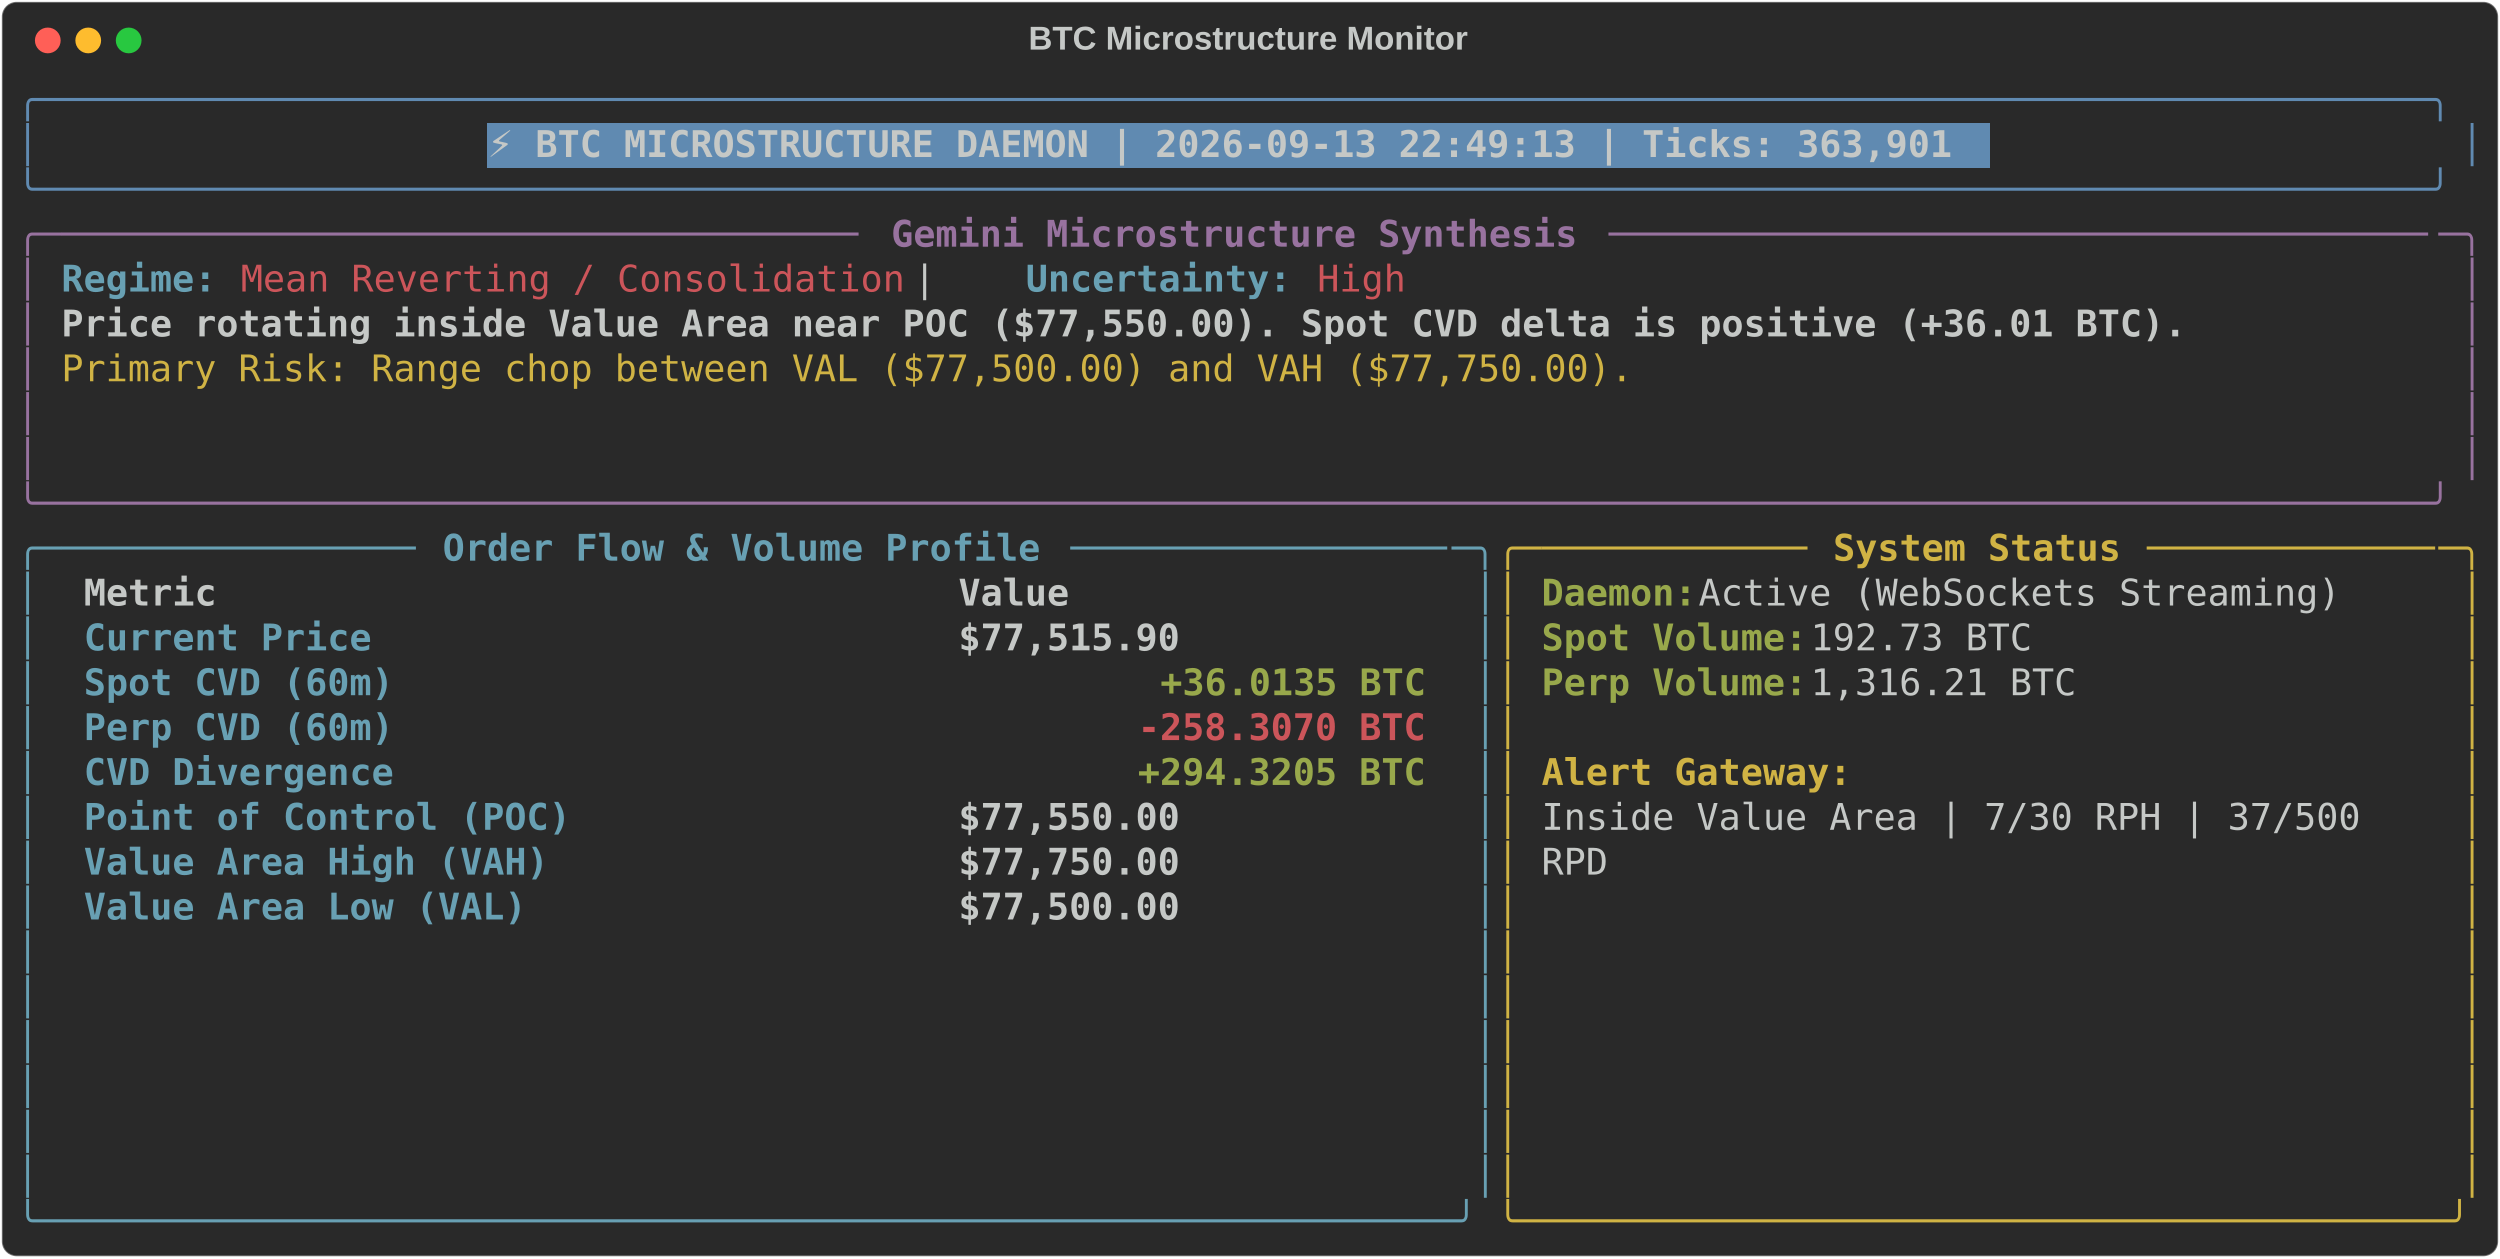
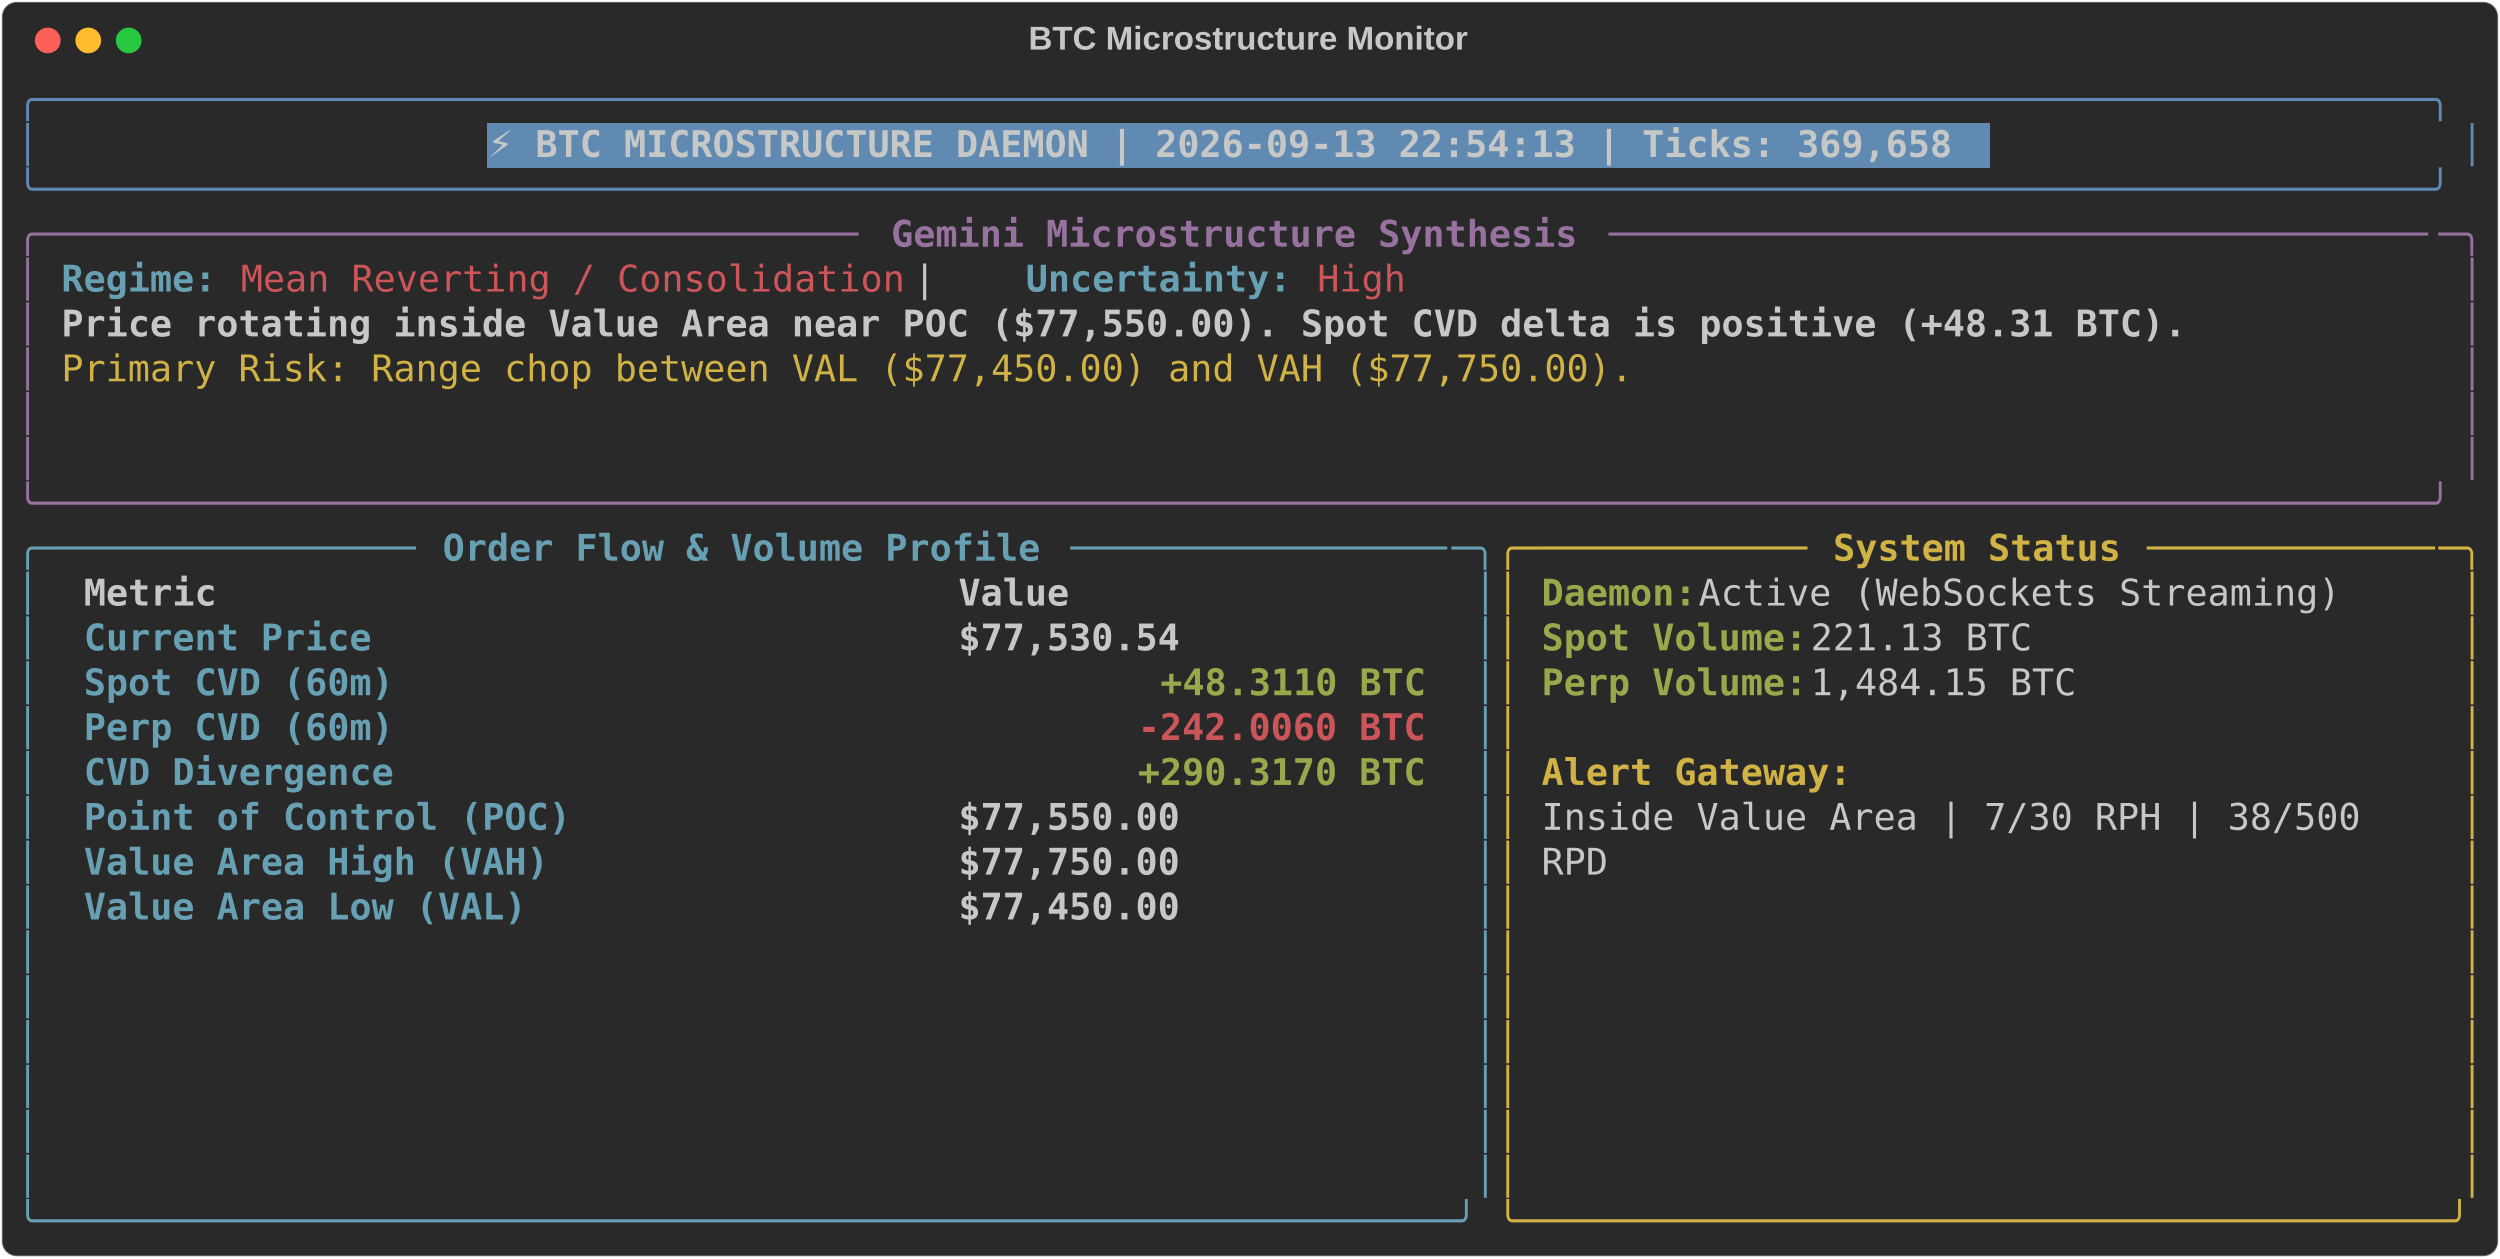
<svg xmlns="http://www.w3.org/2000/svg" class="rich-terminal" viewBox="0 0 1360 684.4">
  <style>

    @font-face {
        font-family: "Fira Code";
        src: local("FiraCode-Regular"),
                url("https://cdnjs.cloudflare.com/ajax/libs/firacode/6.2.0/woff2/FiraCode-Regular.woff2") format("woff2"),
                url("https://cdnjs.cloudflare.com/ajax/libs/firacode/6.2.0/woff/FiraCode-Regular.woff") format("woff");
        font-style: normal;
        font-weight: 400;
    }
    @font-face {
        font-family: "Fira Code";
        src: local("FiraCode-Bold"),
                url("https://cdnjs.cloudflare.com/ajax/libs/firacode/6.2.0/woff2/FiraCode-Bold.woff2") format("woff2"),
                url("https://cdnjs.cloudflare.com/ajax/libs/firacode/6.2.0/woff/FiraCode-Bold.woff") format("woff");
        font-style: bold;
        font-weight: 700;
    }

-     .terminal-1888310303-matrix {
+     .terminal-3428537379-matrix {
        font-family: Fira Code, monospace;
        font-size: 20px;
        line-height: 24.4px;
        font-variant-east-asian: full-width;
    }

-     .terminal-1888310303-title {
+     .terminal-3428537379-title {
        font-size: 18px;
        font-weight: bold;
        font-family: arial;
    }

-     .terminal-1888310303-r1 { fill: #608ab1 }
- .terminal-1888310303-r2 { fill: #c5c8c6 }
- .terminal-1888310303-r3 { fill: #c5c8c6;font-weight: bold }
- .terminal-1888310303-r4 { fill: #98729f }
- .terminal-1888310303-r5 { fill: #98729f;font-weight: bold }
- .terminal-1888310303-r6 { fill: #68a0b3;font-weight: bold }
- .terminal-1888310303-r7 { fill: #cc555a }
- .terminal-1888310303-r8 { fill: #d0b344 }
- .terminal-1888310303-r9 { fill: #68a0b3 }
- .terminal-1888310303-r10 { fill: #d0b344;font-weight: bold }
- .terminal-1888310303-r11 { fill: #98a84b;font-weight: bold }
- .terminal-1888310303-r12 { fill: #cc555a;font-weight: bold }
+     .terminal-3428537379-r1 { fill: #608ab1 }
+ .terminal-3428537379-r2 { fill: #c5c8c6 }
+ .terminal-3428537379-r3 { fill: #c5c8c6;font-weight: bold }
+ .terminal-3428537379-r4 { fill: #98729f }
+ .terminal-3428537379-r5 { fill: #98729f;font-weight: bold }
+ .terminal-3428537379-r6 { fill: #68a0b3;font-weight: bold }
+ .terminal-3428537379-r7 { fill: #cc555a }
+ .terminal-3428537379-r8 { fill: #d0b344 }
+ .terminal-3428537379-r9 { fill: #68a0b3 }
+ .terminal-3428537379-r10 { fill: #d0b344;font-weight: bold }
+ .terminal-3428537379-r11 { fill: #98a84b;font-weight: bold }
+ .terminal-3428537379-r12 { fill: #cc555a;font-weight: bold }
    </style>
  <defs>
-     <clipPath id="terminal-1888310303-clip-terminal">
+     <clipPath id="terminal-3428537379-clip-terminal">
      <rect x="0" y="0" width="1341.0" height="633.4" />
    </clipPath>
-     <clipPath id="terminal-1888310303-line-0">
+     <clipPath id="terminal-3428537379-line-0">
      <rect x="0" y="1.5" width="1342" height="24.65" />
    </clipPath>
-     <clipPath id="terminal-1888310303-line-1">
+     <clipPath id="terminal-3428537379-line-1">
      <rect x="0" y="25.9" width="1342" height="24.65" />
    </clipPath>
-     <clipPath id="terminal-1888310303-line-2">
+     <clipPath id="terminal-3428537379-line-2">
      <rect x="0" y="50.3" width="1342" height="24.65" />
    </clipPath>
-     <clipPath id="terminal-1888310303-line-3">
+     <clipPath id="terminal-3428537379-line-3">
      <rect x="0" y="74.7" width="1342" height="24.65" />
    </clipPath>
-     <clipPath id="terminal-1888310303-line-4">
+     <clipPath id="terminal-3428537379-line-4">
      <rect x="0" y="99.1" width="1342" height="24.65" />
    </clipPath>
-     <clipPath id="terminal-1888310303-line-5">
+     <clipPath id="terminal-3428537379-line-5">
      <rect x="0" y="123.5" width="1342" height="24.65" />
    </clipPath>
-     <clipPath id="terminal-1888310303-line-6">
+     <clipPath id="terminal-3428537379-line-6">
      <rect x="0" y="147.9" width="1342" height="24.65" />
    </clipPath>
-     <clipPath id="terminal-1888310303-line-7">
+     <clipPath id="terminal-3428537379-line-7">
      <rect x="0" y="172.3" width="1342" height="24.65" />
    </clipPath>
-     <clipPath id="terminal-1888310303-line-8">
+     <clipPath id="terminal-3428537379-line-8">
      <rect x="0" y="196.7" width="1342" height="24.65" />
    </clipPath>
-     <clipPath id="terminal-1888310303-line-9">
+     <clipPath id="terminal-3428537379-line-9">
      <rect x="0" y="221.1" width="1342" height="24.65" />
    </clipPath>
-     <clipPath id="terminal-1888310303-line-10">
+     <clipPath id="terminal-3428537379-line-10">
      <rect x="0" y="245.5" width="1342" height="24.65" />
    </clipPath>
-     <clipPath id="terminal-1888310303-line-11">
+     <clipPath id="terminal-3428537379-line-11">
      <rect x="0" y="269.9" width="1342" height="24.65" />
    </clipPath>
-     <clipPath id="terminal-1888310303-line-12">
+     <clipPath id="terminal-3428537379-line-12">
      <rect x="0" y="294.3" width="1342" height="24.65" />
    </clipPath>
-     <clipPath id="terminal-1888310303-line-13">
+     <clipPath id="terminal-3428537379-line-13">
      <rect x="0" y="318.7" width="1342" height="24.65" />
    </clipPath>
-     <clipPath id="terminal-1888310303-line-14">
+     <clipPath id="terminal-3428537379-line-14">
      <rect x="0" y="343.1" width="1342" height="24.65" />
    </clipPath>
-     <clipPath id="terminal-1888310303-line-15">
+     <clipPath id="terminal-3428537379-line-15">
      <rect x="0" y="367.5" width="1342" height="24.65" />
    </clipPath>
-     <clipPath id="terminal-1888310303-line-16">
+     <clipPath id="terminal-3428537379-line-16">
      <rect x="0" y="391.9" width="1342" height="24.65" />
    </clipPath>
-     <clipPath id="terminal-1888310303-line-17">
+     <clipPath id="terminal-3428537379-line-17">
      <rect x="0" y="416.3" width="1342" height="24.65" />
    </clipPath>
-     <clipPath id="terminal-1888310303-line-18">
+     <clipPath id="terminal-3428537379-line-18">
      <rect x="0" y="440.7" width="1342" height="24.65" />
    </clipPath>
-     <clipPath id="terminal-1888310303-line-19">
+     <clipPath id="terminal-3428537379-line-19">
      <rect x="0" y="465.1" width="1342" height="24.65" />
    </clipPath>
-     <clipPath id="terminal-1888310303-line-20">
+     <clipPath id="terminal-3428537379-line-20">
      <rect x="0" y="489.5" width="1342" height="24.65" />
    </clipPath>
-     <clipPath id="terminal-1888310303-line-21">
+     <clipPath id="terminal-3428537379-line-21">
      <rect x="0" y="513.9" width="1342" height="24.65" />
    </clipPath>
-     <clipPath id="terminal-1888310303-line-22">
+     <clipPath id="terminal-3428537379-line-22">
      <rect x="0" y="538.3" width="1342" height="24.65" />
    </clipPath>
-     <clipPath id="terminal-1888310303-line-23">
+     <clipPath id="terminal-3428537379-line-23">
      <rect x="0" y="562.7" width="1342" height="24.65" />
    </clipPath>
-     <clipPath id="terminal-1888310303-line-24">
+     <clipPath id="terminal-3428537379-line-24">
      <rect x="0" y="587.1" width="1342" height="24.65" />
    </clipPath>
  </defs>
  <rect fill="#292929" stroke="rgba(255,255,255,0.35)" stroke-width="1" x="1" y="1" width="1358" height="682.4" rx="8" />
-   <text class="terminal-1888310303-title" fill="#c5c8c6" text-anchor="middle" x="679" y="27">BTC Microstructure Monitor</text>
+   <text class="terminal-3428537379-title" fill="#c5c8c6" text-anchor="middle" x="679" y="27">BTC Microstructure Monitor</text>
  <g transform="translate(26,22)">
    <circle cx="0" cy="0" r="7" fill="#ff5f57" />
    <circle cx="22" cy="0" r="7" fill="#febc2e" />
    <circle cx="44" cy="0" r="7" fill="#28c840" />
  </g>
-   <g transform="translate(9, 41)" clip-path="url(#terminal-1888310303-clip-terminal)">
+   <g transform="translate(9, 41)" clip-path="url(#terminal-3428537379-clip-terminal)">
    <rect fill="#608ab1" x="256.2" y="25.9" width="817.4" height="24.65" shape-rendering="crispEdges" />
-     <g class="terminal-1888310303-matrix">
-       <text class="terminal-1888310303-r1" x="0" y="20" textLength="1342" clip-path="url(#terminal-1888310303-line-0)">╭────────────────────────────────────────────────────────────────────────────────────────────────────────────╮</text>
-       <text class="terminal-1888310303-r2" x="1342" y="20" textLength="12.2" clip-path="url(#terminal-1888310303-line-0)">
- </text>
-       <text class="terminal-1888310303-r1" x="0" y="44.4" textLength="12.2" clip-path="url(#terminal-1888310303-line-1)">│</text>
-       <text class="terminal-1888310303-r3" x="256.2" y="44.4" textLength="805.2" clip-path="url(#terminal-1888310303-line-1)">⚡ BTC MICROSTRUCTURE DAEMON | 2026-09-13 22:49:13 | Ticks: 363,901</text>
-       <text class="terminal-1888310303-r1" x="1329.8" y="44.4" textLength="12.2" clip-path="url(#terminal-1888310303-line-1)">│</text>
-       <text class="terminal-1888310303-r2" x="1342" y="44.4" textLength="12.2" clip-path="url(#terminal-1888310303-line-1)">
- </text>
-       <text class="terminal-1888310303-r1" x="0" y="68.8" textLength="1342" clip-path="url(#terminal-1888310303-line-2)">╰────────────────────────────────────────────────────────────────────────────────────────────────────────────╯</text>
-       <text class="terminal-1888310303-r2" x="1342" y="68.8" textLength="12.2" clip-path="url(#terminal-1888310303-line-2)">
- </text>
-       <text class="terminal-1888310303-r4" x="0" y="93.2" textLength="24.4" clip-path="url(#terminal-1888310303-line-3)">╭─</text>
-       <text class="terminal-1888310303-r4" x="24.4" y="93.2" textLength="439.2" clip-path="url(#terminal-1888310303-line-3)">────────────────────────────────────</text>
-       <text class="terminal-1888310303-r5" x="475.8" y="93.2" textLength="378.2" clip-path="url(#terminal-1888310303-line-3)">Gemini Microstructure Synthesis</text>
-       <text class="terminal-1888310303-r4" x="866.2" y="93.2" textLength="451.4" clip-path="url(#terminal-1888310303-line-3)">─────────────────────────────────────</text>
-       <text class="terminal-1888310303-r4" x="1317.6" y="93.2" textLength="24.4" clip-path="url(#terminal-1888310303-line-3)">─╮</text>
-       <text class="terminal-1888310303-r2" x="1342" y="93.2" textLength="12.2" clip-path="url(#terminal-1888310303-line-3)">
- </text>
-       <text class="terminal-1888310303-r4" x="0" y="117.6" textLength="12.2" clip-path="url(#terminal-1888310303-line-4)">│</text>
-       <text class="terminal-1888310303-r6" x="24.4" y="117.6" textLength="85.4" clip-path="url(#terminal-1888310303-line-4)">Regime:</text>
-       <text class="terminal-1888310303-r7" x="122" y="117.6" textLength="366" clip-path="url(#terminal-1888310303-line-4)">Mean Reverting / Consolidation</text>
-       <text class="terminal-1888310303-r2" x="488" y="117.6" textLength="61" clip-path="url(#terminal-1888310303-line-4)">  |  </text>
-       <text class="terminal-1888310303-r6" x="549" y="117.6" textLength="146.4" clip-path="url(#terminal-1888310303-line-4)">Uncertainty:</text>
-       <text class="terminal-1888310303-r7" x="707.6" y="117.6" textLength="48.8" clip-path="url(#terminal-1888310303-line-4)">High</text>
-       <text class="terminal-1888310303-r4" x="1329.8" y="117.6" textLength="12.2" clip-path="url(#terminal-1888310303-line-4)">│</text>
-       <text class="terminal-1888310303-r2" x="1342" y="117.6" textLength="12.2" clip-path="url(#terminal-1888310303-line-4)">
- </text>
-       <text class="terminal-1888310303-r4" x="0" y="142" textLength="12.2" clip-path="url(#terminal-1888310303-line-5)">│</text>
-       <text class="terminal-1888310303-r3" x="24.4" y="142" textLength="1171.2" clip-path="url(#terminal-1888310303-line-5)">Price rotating inside Value Area near POC ($77,550.00). Spot CVD delta is positive (+36.01 BTC).</text>
-       <text class="terminal-1888310303-r4" x="1329.8" y="142" textLength="12.2" clip-path="url(#terminal-1888310303-line-5)">│</text>
-       <text class="terminal-1888310303-r2" x="1342" y="142" textLength="12.2" clip-path="url(#terminal-1888310303-line-5)">
- </text>
-       <text class="terminal-1888310303-r4" x="0" y="166.4" textLength="12.2" clip-path="url(#terminal-1888310303-line-6)">│</text>
-       <text class="terminal-1888310303-r8" x="24.4" y="166.4" textLength="866.2" clip-path="url(#terminal-1888310303-line-6)">Primary Risk: Range chop between VAL ($77,500.00) and VAH ($77,750.00).</text>
-       <text class="terminal-1888310303-r4" x="1329.8" y="166.4" textLength="12.2" clip-path="url(#terminal-1888310303-line-6)">│</text>
-       <text class="terminal-1888310303-r2" x="1342" y="166.4" textLength="12.2" clip-path="url(#terminal-1888310303-line-6)">
- </text>
-       <text class="terminal-1888310303-r4" x="0" y="190.8" textLength="12.2" clip-path="url(#terminal-1888310303-line-7)">│</text>
-       <text class="terminal-1888310303-r4" x="1329.8" y="190.8" textLength="12.2" clip-path="url(#terminal-1888310303-line-7)">│</text>
-       <text class="terminal-1888310303-r2" x="1342" y="190.8" textLength="12.2" clip-path="url(#terminal-1888310303-line-7)">
- </text>
-       <text class="terminal-1888310303-r4" x="0" y="215.2" textLength="12.2" clip-path="url(#terminal-1888310303-line-8)">│</text>
-       <text class="terminal-1888310303-r4" x="1329.8" y="215.2" textLength="12.2" clip-path="url(#terminal-1888310303-line-8)">│</text>
-       <text class="terminal-1888310303-r2" x="1342" y="215.2" textLength="12.2" clip-path="url(#terminal-1888310303-line-8)">
- </text>
-       <text class="terminal-1888310303-r4" x="0" y="239.6" textLength="1342" clip-path="url(#terminal-1888310303-line-9)">╰────────────────────────────────────────────────────────────────────────────────────────────────────────────╯</text>
-       <text class="terminal-1888310303-r2" x="1342" y="239.6" textLength="12.2" clip-path="url(#terminal-1888310303-line-9)">
- </text>
-       <text class="terminal-1888310303-r9" x="0" y="264" textLength="24.4" clip-path="url(#terminal-1888310303-line-10)">╭─</text>
-       <text class="terminal-1888310303-r9" x="24.4" y="264" textLength="195.2" clip-path="url(#terminal-1888310303-line-10)">────────────────</text>
-       <text class="terminal-1888310303-r6" x="231.8" y="264" textLength="329.4" clip-path="url(#terminal-1888310303-line-10)">Order Flow &amp; Volume Profile</text>
-       <text class="terminal-1888310303-r9" x="573.4" y="264" textLength="207.4" clip-path="url(#terminal-1888310303-line-10)">─────────────────</text>
-       <text class="terminal-1888310303-r9" x="780.8" y="264" textLength="24.4" clip-path="url(#terminal-1888310303-line-10)">─╮</text>
-       <text class="terminal-1888310303-r8" x="805.2" y="264" textLength="24.4" clip-path="url(#terminal-1888310303-line-10)">╭─</text>
-       <text class="terminal-1888310303-r8" x="829.6" y="264" textLength="146.4" clip-path="url(#terminal-1888310303-line-10)">────────────</text>
-       <text class="terminal-1888310303-r10" x="988.2" y="264" textLength="158.6" clip-path="url(#terminal-1888310303-line-10)">System Status</text>
-       <text class="terminal-1888310303-r8" x="1159" y="264" textLength="158.6" clip-path="url(#terminal-1888310303-line-10)">─────────────</text>
-       <text class="terminal-1888310303-r8" x="1317.6" y="264" textLength="24.4" clip-path="url(#terminal-1888310303-line-10)">─╮</text>
-       <text class="terminal-1888310303-r2" x="1342" y="264" textLength="12.2" clip-path="url(#terminal-1888310303-line-10)">
- </text>
-       <text class="terminal-1888310303-r9" x="0" y="288.4" textLength="12.2" clip-path="url(#terminal-1888310303-line-11)">│</text>
-       <text class="terminal-1888310303-r3" x="36.6" y="288.4" textLength="451.4" clip-path="url(#terminal-1888310303-line-11)">Metric                               </text>
-       <text class="terminal-1888310303-r3" x="512.4" y="288.4" textLength="256.2" clip-path="url(#terminal-1888310303-line-11)">                Value</text>
-       <text class="terminal-1888310303-r9" x="793" y="288.4" textLength="12.2" clip-path="url(#terminal-1888310303-line-11)">│</text>
-       <text class="terminal-1888310303-r8" x="805.2" y="288.4" textLength="12.2" clip-path="url(#terminal-1888310303-line-11)">│</text>
-       <text class="terminal-1888310303-r11" x="829.6" y="288.4" textLength="85.4" clip-path="url(#terminal-1888310303-line-11)">Daemon:</text>
-       <text class="terminal-1888310303-r2" x="915" y="288.4" textLength="366" clip-path="url(#terminal-1888310303-line-11)"> Active (WebSockets Streaming)</text>
-       <text class="terminal-1888310303-r8" x="1329.8" y="288.4" textLength="12.2" clip-path="url(#terminal-1888310303-line-11)">│</text>
-       <text class="terminal-1888310303-r2" x="1342" y="288.4" textLength="12.2" clip-path="url(#terminal-1888310303-line-11)">
- </text>
-       <text class="terminal-1888310303-r9" x="0" y="312.8" textLength="12.2" clip-path="url(#terminal-1888310303-line-12)">│</text>
-       <text class="terminal-1888310303-r6" x="36.6" y="312.8" textLength="451.4" clip-path="url(#terminal-1888310303-line-12)">Current Price                        </text>
-       <text class="terminal-1888310303-r3" x="512.4" y="312.8" textLength="256.2" clip-path="url(#terminal-1888310303-line-12)">           $77,515.90</text>
-       <text class="terminal-1888310303-r9" x="793" y="312.8" textLength="12.2" clip-path="url(#terminal-1888310303-line-12)">│</text>
-       <text class="terminal-1888310303-r8" x="805.2" y="312.8" textLength="12.2" clip-path="url(#terminal-1888310303-line-12)">│</text>
-       <text class="terminal-1888310303-r11" x="829.6" y="312.8" textLength="146.4" clip-path="url(#terminal-1888310303-line-12)">Spot Volume:</text>
-       <text class="terminal-1888310303-r2" x="976" y="312.8" textLength="134.2" clip-path="url(#terminal-1888310303-line-12)"> 192.73 BTC</text>
-       <text class="terminal-1888310303-r8" x="1329.8" y="312.8" textLength="12.2" clip-path="url(#terminal-1888310303-line-12)">│</text>
-       <text class="terminal-1888310303-r2" x="1342" y="312.8" textLength="12.2" clip-path="url(#terminal-1888310303-line-12)">
- </text>
-       <text class="terminal-1888310303-r9" x="0" y="337.2" textLength="12.2" clip-path="url(#terminal-1888310303-line-13)">│</text>
-       <text class="terminal-1888310303-r6" x="36.6" y="337.2" textLength="451.4" clip-path="url(#terminal-1888310303-line-13)">Spot CVD (60m)                       </text>
-       <text class="terminal-1888310303-r11" x="622.2" y="337.2" textLength="146.4" clip-path="url(#terminal-1888310303-line-13)">+36.0135 BTC</text>
-       <text class="terminal-1888310303-r9" x="793" y="337.2" textLength="12.2" clip-path="url(#terminal-1888310303-line-13)">│</text>
-       <text class="terminal-1888310303-r8" x="805.2" y="337.2" textLength="12.2" clip-path="url(#terminal-1888310303-line-13)">│</text>
-       <text class="terminal-1888310303-r11" x="829.6" y="337.2" textLength="146.4" clip-path="url(#terminal-1888310303-line-13)">Perp Volume:</text>
-       <text class="terminal-1888310303-r2" x="976" y="337.2" textLength="158.6" clip-path="url(#terminal-1888310303-line-13)"> 1,316.21 BTC</text>
-       <text class="terminal-1888310303-r8" x="1329.8" y="337.2" textLength="12.2" clip-path="url(#terminal-1888310303-line-13)">│</text>
-       <text class="terminal-1888310303-r2" x="1342" y="337.2" textLength="12.2" clip-path="url(#terminal-1888310303-line-13)">
- </text>
-       <text class="terminal-1888310303-r9" x="0" y="361.6" textLength="12.2" clip-path="url(#terminal-1888310303-line-14)">│</text>
-       <text class="terminal-1888310303-r6" x="36.6" y="361.6" textLength="451.4" clip-path="url(#terminal-1888310303-line-14)">Perp CVD (60m)                       </text>
-       <text class="terminal-1888310303-r12" x="610" y="361.6" textLength="158.6" clip-path="url(#terminal-1888310303-line-14)">-258.3070 BTC</text>
-       <text class="terminal-1888310303-r9" x="793" y="361.6" textLength="12.2" clip-path="url(#terminal-1888310303-line-14)">│</text>
-       <text class="terminal-1888310303-r8" x="805.2" y="361.6" textLength="12.2" clip-path="url(#terminal-1888310303-line-14)">│</text>
-       <text class="terminal-1888310303-r8" x="1329.8" y="361.6" textLength="12.2" clip-path="url(#terminal-1888310303-line-14)">│</text>
-       <text class="terminal-1888310303-r2" x="1342" y="361.6" textLength="12.2" clip-path="url(#terminal-1888310303-line-14)">
- </text>
-       <text class="terminal-1888310303-r9" x="0" y="386" textLength="12.2" clip-path="url(#terminal-1888310303-line-15)">│</text>
-       <text class="terminal-1888310303-r6" x="36.6" y="386" textLength="451.4" clip-path="url(#terminal-1888310303-line-15)">CVD Divergence                       </text>
-       <text class="terminal-1888310303-r11" x="610" y="386" textLength="158.6" clip-path="url(#terminal-1888310303-line-15)">+294.3205 BTC</text>
-       <text class="terminal-1888310303-r9" x="793" y="386" textLength="12.2" clip-path="url(#terminal-1888310303-line-15)">│</text>
-       <text class="terminal-1888310303-r8" x="805.2" y="386" textLength="12.2" clip-path="url(#terminal-1888310303-line-15)">│</text>
-       <text class="terminal-1888310303-r10" x="829.6" y="386" textLength="170.8" clip-path="url(#terminal-1888310303-line-15)">Alert Gateway:</text>
-       <text class="terminal-1888310303-r8" x="1329.8" y="386" textLength="12.2" clip-path="url(#terminal-1888310303-line-15)">│</text>
-       <text class="terminal-1888310303-r2" x="1342" y="386" textLength="12.2" clip-path="url(#terminal-1888310303-line-15)">
- </text>
-       <text class="terminal-1888310303-r9" x="0" y="410.4" textLength="12.2" clip-path="url(#terminal-1888310303-line-16)">│</text>
-       <text class="terminal-1888310303-r6" x="36.6" y="410.4" textLength="451.4" clip-path="url(#terminal-1888310303-line-16)">Point of Control (POC)               </text>
-       <text class="terminal-1888310303-r3" x="512.4" y="410.4" textLength="256.2" clip-path="url(#terminal-1888310303-line-16)">           $77,550.00</text>
-       <text class="terminal-1888310303-r9" x="793" y="410.4" textLength="12.2" clip-path="url(#terminal-1888310303-line-16)">│</text>
-       <text class="terminal-1888310303-r8" x="805.2" y="410.4" textLength="12.2" clip-path="url(#terminal-1888310303-line-16)">│</text>
-       <text class="terminal-1888310303-r2" x="829.6" y="410.4" textLength="463.6" clip-path="url(#terminal-1888310303-line-16)">Inside Value Area | 7/30 RPH | 37/500 </text>
-       <text class="terminal-1888310303-r8" x="1329.8" y="410.4" textLength="12.2" clip-path="url(#terminal-1888310303-line-16)">│</text>
-       <text class="terminal-1888310303-r2" x="1342" y="410.4" textLength="12.2" clip-path="url(#terminal-1888310303-line-16)">
- </text>
-       <text class="terminal-1888310303-r9" x="0" y="434.8" textLength="12.2" clip-path="url(#terminal-1888310303-line-17)">│</text>
-       <text class="terminal-1888310303-r6" x="36.6" y="434.8" textLength="451.4" clip-path="url(#terminal-1888310303-line-17)">Value Area High (VAH)                </text>
-       <text class="terminal-1888310303-r3" x="512.4" y="434.8" textLength="256.2" clip-path="url(#terminal-1888310303-line-17)">           $77,750.00</text>
-       <text class="terminal-1888310303-r9" x="793" y="434.8" textLength="12.2" clip-path="url(#terminal-1888310303-line-17)">│</text>
-       <text class="terminal-1888310303-r8" x="805.2" y="434.8" textLength="12.2" clip-path="url(#terminal-1888310303-line-17)">│</text>
-       <text class="terminal-1888310303-r2" x="829.6" y="434.8" textLength="36.6" clip-path="url(#terminal-1888310303-line-17)">RPD</text>
-       <text class="terminal-1888310303-r8" x="1329.8" y="434.8" textLength="12.2" clip-path="url(#terminal-1888310303-line-17)">│</text>
-       <text class="terminal-1888310303-r2" x="1342" y="434.8" textLength="12.2" clip-path="url(#terminal-1888310303-line-17)">
- </text>
-       <text class="terminal-1888310303-r9" x="0" y="459.2" textLength="12.2" clip-path="url(#terminal-1888310303-line-18)">│</text>
-       <text class="terminal-1888310303-r6" x="36.6" y="459.2" textLength="451.4" clip-path="url(#terminal-1888310303-line-18)">Value Area Low (VAL)                 </text>
-       <text class="terminal-1888310303-r3" x="512.4" y="459.2" textLength="256.2" clip-path="url(#terminal-1888310303-line-18)">           $77,500.00</text>
-       <text class="terminal-1888310303-r9" x="793" y="459.2" textLength="12.2" clip-path="url(#terminal-1888310303-line-18)">│</text>
-       <text class="terminal-1888310303-r8" x="805.2" y="459.2" textLength="12.2" clip-path="url(#terminal-1888310303-line-18)">│</text>
-       <text class="terminal-1888310303-r8" x="1329.8" y="459.2" textLength="12.2" clip-path="url(#terminal-1888310303-line-18)">│</text>
-       <text class="terminal-1888310303-r2" x="1342" y="459.2" textLength="12.2" clip-path="url(#terminal-1888310303-line-18)">
- </text>
-       <text class="terminal-1888310303-r9" x="0" y="483.6" textLength="12.2" clip-path="url(#terminal-1888310303-line-19)">│</text>
-       <text class="terminal-1888310303-r9" x="793" y="483.6" textLength="12.2" clip-path="url(#terminal-1888310303-line-19)">│</text>
-       <text class="terminal-1888310303-r8" x="805.2" y="483.6" textLength="12.2" clip-path="url(#terminal-1888310303-line-19)">│</text>
-       <text class="terminal-1888310303-r8" x="1329.8" y="483.6" textLength="12.2" clip-path="url(#terminal-1888310303-line-19)">│</text>
-       <text class="terminal-1888310303-r2" x="1342" y="483.6" textLength="12.2" clip-path="url(#terminal-1888310303-line-19)">
- </text>
-       <text class="terminal-1888310303-r9" x="0" y="508" textLength="12.2" clip-path="url(#terminal-1888310303-line-20)">│</text>
-       <text class="terminal-1888310303-r9" x="793" y="508" textLength="12.2" clip-path="url(#terminal-1888310303-line-20)">│</text>
-       <text class="terminal-1888310303-r8" x="805.2" y="508" textLength="12.2" clip-path="url(#terminal-1888310303-line-20)">│</text>
-       <text class="terminal-1888310303-r8" x="1329.8" y="508" textLength="12.2" clip-path="url(#terminal-1888310303-line-20)">│</text>
-       <text class="terminal-1888310303-r2" x="1342" y="508" textLength="12.2" clip-path="url(#terminal-1888310303-line-20)">
- </text>
-       <text class="terminal-1888310303-r9" x="0" y="532.4" textLength="12.2" clip-path="url(#terminal-1888310303-line-21)">│</text>
-       <text class="terminal-1888310303-r9" x="793" y="532.4" textLength="12.2" clip-path="url(#terminal-1888310303-line-21)">│</text>
-       <text class="terminal-1888310303-r8" x="805.2" y="532.4" textLength="12.2" clip-path="url(#terminal-1888310303-line-21)">│</text>
-       <text class="terminal-1888310303-r8" x="1329.8" y="532.4" textLength="12.2" clip-path="url(#terminal-1888310303-line-21)">│</text>
-       <text class="terminal-1888310303-r2" x="1342" y="532.4" textLength="12.2" clip-path="url(#terminal-1888310303-line-21)">
- </text>
-       <text class="terminal-1888310303-r9" x="0" y="556.8" textLength="12.2" clip-path="url(#terminal-1888310303-line-22)">│</text>
-       <text class="terminal-1888310303-r9" x="793" y="556.8" textLength="12.2" clip-path="url(#terminal-1888310303-line-22)">│</text>
-       <text class="terminal-1888310303-r8" x="805.2" y="556.8" textLength="12.2" clip-path="url(#terminal-1888310303-line-22)">│</text>
-       <text class="terminal-1888310303-r8" x="1329.8" y="556.8" textLength="12.2" clip-path="url(#terminal-1888310303-line-22)">│</text>
-       <text class="terminal-1888310303-r2" x="1342" y="556.8" textLength="12.2" clip-path="url(#terminal-1888310303-line-22)">
- </text>
-       <text class="terminal-1888310303-r9" x="0" y="581.2" textLength="12.2" clip-path="url(#terminal-1888310303-line-23)">│</text>
-       <text class="terminal-1888310303-r9" x="793" y="581.2" textLength="12.2" clip-path="url(#terminal-1888310303-line-23)">│</text>
-       <text class="terminal-1888310303-r8" x="805.2" y="581.2" textLength="12.2" clip-path="url(#terminal-1888310303-line-23)">│</text>
-       <text class="terminal-1888310303-r8" x="1329.8" y="581.2" textLength="12.2" clip-path="url(#terminal-1888310303-line-23)">│</text>
-       <text class="terminal-1888310303-r2" x="1342" y="581.2" textLength="12.2" clip-path="url(#terminal-1888310303-line-23)">
- </text>
-       <text class="terminal-1888310303-r9" x="0" y="605.6" textLength="12.2" clip-path="url(#terminal-1888310303-line-24)">│</text>
-       <text class="terminal-1888310303-r9" x="793" y="605.6" textLength="12.2" clip-path="url(#terminal-1888310303-line-24)">│</text>
-       <text class="terminal-1888310303-r8" x="805.2" y="605.6" textLength="12.2" clip-path="url(#terminal-1888310303-line-24)">│</text>
-       <text class="terminal-1888310303-r8" x="1329.8" y="605.6" textLength="12.2" clip-path="url(#terminal-1888310303-line-24)">│</text>
-       <text class="terminal-1888310303-r2" x="1342" y="605.6" textLength="12.2" clip-path="url(#terminal-1888310303-line-24)">
- </text>
-       <text class="terminal-1888310303-r9" x="0" y="630" textLength="805.2" clip-path="url(#terminal-1888310303-line-25)">╰────────────────────────────────────────────────────────────────╯</text>
-       <text class="terminal-1888310303-r8" x="805.2" y="630" textLength="536.8" clip-path="url(#terminal-1888310303-line-25)">╰──────────────────────────────────────────╯</text>
-       <text class="terminal-1888310303-r2" x="1342" y="630" textLength="12.2" clip-path="url(#terminal-1888310303-line-25)">
+     <g class="terminal-3428537379-matrix">
+       <text class="terminal-3428537379-r1" x="0" y="20" textLength="1342" clip-path="url(#terminal-3428537379-line-0)">╭────────────────────────────────────────────────────────────────────────────────────────────────────────────╮</text>
+       <text class="terminal-3428537379-r2" x="1342" y="20" textLength="12.2" clip-path="url(#terminal-3428537379-line-0)">
+ </text>
+       <text class="terminal-3428537379-r1" x="0" y="44.4" textLength="12.2" clip-path="url(#terminal-3428537379-line-1)">│</text>
+       <text class="terminal-3428537379-r3" x="256.2" y="44.4" textLength="805.2" clip-path="url(#terminal-3428537379-line-1)">⚡ BTC MICROSTRUCTURE DAEMON | 2026-09-13 22:54:13 | Ticks: 369,658</text>
+       <text class="terminal-3428537379-r1" x="1329.8" y="44.4" textLength="12.2" clip-path="url(#terminal-3428537379-line-1)">│</text>
+       <text class="terminal-3428537379-r2" x="1342" y="44.4" textLength="12.2" clip-path="url(#terminal-3428537379-line-1)">
+ </text>
+       <text class="terminal-3428537379-r1" x="0" y="68.8" textLength="1342" clip-path="url(#terminal-3428537379-line-2)">╰────────────────────────────────────────────────────────────────────────────────────────────────────────────╯</text>
+       <text class="terminal-3428537379-r2" x="1342" y="68.8" textLength="12.2" clip-path="url(#terminal-3428537379-line-2)">
+ </text>
+       <text class="terminal-3428537379-r4" x="0" y="93.2" textLength="24.4" clip-path="url(#terminal-3428537379-line-3)">╭─</text>
+       <text class="terminal-3428537379-r4" x="24.4" y="93.2" textLength="439.2" clip-path="url(#terminal-3428537379-line-3)">────────────────────────────────────</text>
+       <text class="terminal-3428537379-r5" x="475.8" y="93.2" textLength="378.2" clip-path="url(#terminal-3428537379-line-3)">Gemini Microstructure Synthesis</text>
+       <text class="terminal-3428537379-r4" x="866.2" y="93.2" textLength="451.4" clip-path="url(#terminal-3428537379-line-3)">─────────────────────────────────────</text>
+       <text class="terminal-3428537379-r4" x="1317.6" y="93.2" textLength="24.4" clip-path="url(#terminal-3428537379-line-3)">─╮</text>
+       <text class="terminal-3428537379-r2" x="1342" y="93.2" textLength="12.2" clip-path="url(#terminal-3428537379-line-3)">
+ </text>
+       <text class="terminal-3428537379-r4" x="0" y="117.6" textLength="12.2" clip-path="url(#terminal-3428537379-line-4)">│</text>
+       <text class="terminal-3428537379-r6" x="24.4" y="117.6" textLength="85.4" clip-path="url(#terminal-3428537379-line-4)">Regime:</text>
+       <text class="terminal-3428537379-r7" x="122" y="117.6" textLength="366" clip-path="url(#terminal-3428537379-line-4)">Mean Reverting / Consolidation</text>
+       <text class="terminal-3428537379-r2" x="488" y="117.6" textLength="61" clip-path="url(#terminal-3428537379-line-4)">  |  </text>
+       <text class="terminal-3428537379-r6" x="549" y="117.6" textLength="146.4" clip-path="url(#terminal-3428537379-line-4)">Uncertainty:</text>
+       <text class="terminal-3428537379-r7" x="707.6" y="117.6" textLength="48.8" clip-path="url(#terminal-3428537379-line-4)">High</text>
+       <text class="terminal-3428537379-r4" x="1329.8" y="117.6" textLength="12.2" clip-path="url(#terminal-3428537379-line-4)">│</text>
+       <text class="terminal-3428537379-r2" x="1342" y="117.6" textLength="12.2" clip-path="url(#terminal-3428537379-line-4)">
+ </text>
+       <text class="terminal-3428537379-r4" x="0" y="142" textLength="12.2" clip-path="url(#terminal-3428537379-line-5)">│</text>
+       <text class="terminal-3428537379-r3" x="24.4" y="142" textLength="1171.2" clip-path="url(#terminal-3428537379-line-5)">Price rotating inside Value Area near POC ($77,550.00). Spot CVD delta is positive (+48.31 BTC).</text>
+       <text class="terminal-3428537379-r4" x="1329.8" y="142" textLength="12.2" clip-path="url(#terminal-3428537379-line-5)">│</text>
+       <text class="terminal-3428537379-r2" x="1342" y="142" textLength="12.2" clip-path="url(#terminal-3428537379-line-5)">
+ </text>
+       <text class="terminal-3428537379-r4" x="0" y="166.4" textLength="12.2" clip-path="url(#terminal-3428537379-line-6)">│</text>
+       <text class="terminal-3428537379-r8" x="24.4" y="166.4" textLength="866.2" clip-path="url(#terminal-3428537379-line-6)">Primary Risk: Range chop between VAL ($77,450.00) and VAH ($77,750.00).</text>
+       <text class="terminal-3428537379-r4" x="1329.8" y="166.4" textLength="12.2" clip-path="url(#terminal-3428537379-line-6)">│</text>
+       <text class="terminal-3428537379-r2" x="1342" y="166.4" textLength="12.2" clip-path="url(#terminal-3428537379-line-6)">
+ </text>
+       <text class="terminal-3428537379-r4" x="0" y="190.8" textLength="12.2" clip-path="url(#terminal-3428537379-line-7)">│</text>
+       <text class="terminal-3428537379-r4" x="1329.8" y="190.8" textLength="12.2" clip-path="url(#terminal-3428537379-line-7)">│</text>
+       <text class="terminal-3428537379-r2" x="1342" y="190.8" textLength="12.2" clip-path="url(#terminal-3428537379-line-7)">
+ </text>
+       <text class="terminal-3428537379-r4" x="0" y="215.2" textLength="12.2" clip-path="url(#terminal-3428537379-line-8)">│</text>
+       <text class="terminal-3428537379-r4" x="1329.8" y="215.2" textLength="12.2" clip-path="url(#terminal-3428537379-line-8)">│</text>
+       <text class="terminal-3428537379-r2" x="1342" y="215.2" textLength="12.2" clip-path="url(#terminal-3428537379-line-8)">
+ </text>
+       <text class="terminal-3428537379-r4" x="0" y="239.6" textLength="1342" clip-path="url(#terminal-3428537379-line-9)">╰────────────────────────────────────────────────────────────────────────────────────────────────────────────╯</text>
+       <text class="terminal-3428537379-r2" x="1342" y="239.6" textLength="12.2" clip-path="url(#terminal-3428537379-line-9)">
+ </text>
+       <text class="terminal-3428537379-r9" x="0" y="264" textLength="24.4" clip-path="url(#terminal-3428537379-line-10)">╭─</text>
+       <text class="terminal-3428537379-r9" x="24.4" y="264" textLength="195.2" clip-path="url(#terminal-3428537379-line-10)">────────────────</text>
+       <text class="terminal-3428537379-r6" x="231.8" y="264" textLength="329.4" clip-path="url(#terminal-3428537379-line-10)">Order Flow &amp; Volume Profile</text>
+       <text class="terminal-3428537379-r9" x="573.4" y="264" textLength="207.4" clip-path="url(#terminal-3428537379-line-10)">─────────────────</text>
+       <text class="terminal-3428537379-r9" x="780.8" y="264" textLength="24.4" clip-path="url(#terminal-3428537379-line-10)">─╮</text>
+       <text class="terminal-3428537379-r8" x="805.2" y="264" textLength="24.4" clip-path="url(#terminal-3428537379-line-10)">╭─</text>
+       <text class="terminal-3428537379-r8" x="829.6" y="264" textLength="146.4" clip-path="url(#terminal-3428537379-line-10)">────────────</text>
+       <text class="terminal-3428537379-r10" x="988.2" y="264" textLength="158.6" clip-path="url(#terminal-3428537379-line-10)">System Status</text>
+       <text class="terminal-3428537379-r8" x="1159" y="264" textLength="158.6" clip-path="url(#terminal-3428537379-line-10)">─────────────</text>
+       <text class="terminal-3428537379-r8" x="1317.6" y="264" textLength="24.4" clip-path="url(#terminal-3428537379-line-10)">─╮</text>
+       <text class="terminal-3428537379-r2" x="1342" y="264" textLength="12.2" clip-path="url(#terminal-3428537379-line-10)">
+ </text>
+       <text class="terminal-3428537379-r9" x="0" y="288.4" textLength="12.2" clip-path="url(#terminal-3428537379-line-11)">│</text>
+       <text class="terminal-3428537379-r3" x="36.6" y="288.4" textLength="451.4" clip-path="url(#terminal-3428537379-line-11)">Metric                               </text>
+       <text class="terminal-3428537379-r3" x="512.4" y="288.4" textLength="256.2" clip-path="url(#terminal-3428537379-line-11)">                Value</text>
+       <text class="terminal-3428537379-r9" x="793" y="288.4" textLength="12.2" clip-path="url(#terminal-3428537379-line-11)">│</text>
+       <text class="terminal-3428537379-r8" x="805.2" y="288.4" textLength="12.2" clip-path="url(#terminal-3428537379-line-11)">│</text>
+       <text class="terminal-3428537379-r11" x="829.6" y="288.4" textLength="85.4" clip-path="url(#terminal-3428537379-line-11)">Daemon:</text>
+       <text class="terminal-3428537379-r2" x="915" y="288.4" textLength="366" clip-path="url(#terminal-3428537379-line-11)"> Active (WebSockets Streaming)</text>
+       <text class="terminal-3428537379-r8" x="1329.8" y="288.4" textLength="12.2" clip-path="url(#terminal-3428537379-line-11)">│</text>
+       <text class="terminal-3428537379-r2" x="1342" y="288.4" textLength="12.2" clip-path="url(#terminal-3428537379-line-11)">
+ </text>
+       <text class="terminal-3428537379-r9" x="0" y="312.8" textLength="12.2" clip-path="url(#terminal-3428537379-line-12)">│</text>
+       <text class="terminal-3428537379-r6" x="36.6" y="312.8" textLength="451.4" clip-path="url(#terminal-3428537379-line-12)">Current Price                        </text>
+       <text class="terminal-3428537379-r3" x="512.4" y="312.8" textLength="256.2" clip-path="url(#terminal-3428537379-line-12)">           $77,530.54</text>
+       <text class="terminal-3428537379-r9" x="793" y="312.8" textLength="12.2" clip-path="url(#terminal-3428537379-line-12)">│</text>
+       <text class="terminal-3428537379-r8" x="805.2" y="312.8" textLength="12.2" clip-path="url(#terminal-3428537379-line-12)">│</text>
+       <text class="terminal-3428537379-r11" x="829.6" y="312.8" textLength="146.4" clip-path="url(#terminal-3428537379-line-12)">Spot Volume:</text>
+       <text class="terminal-3428537379-r2" x="976" y="312.8" textLength="134.2" clip-path="url(#terminal-3428537379-line-12)"> 221.13 BTC</text>
+       <text class="terminal-3428537379-r8" x="1329.8" y="312.8" textLength="12.2" clip-path="url(#terminal-3428537379-line-12)">│</text>
+       <text class="terminal-3428537379-r2" x="1342" y="312.8" textLength="12.2" clip-path="url(#terminal-3428537379-line-12)">
+ </text>
+       <text class="terminal-3428537379-r9" x="0" y="337.2" textLength="12.2" clip-path="url(#terminal-3428537379-line-13)">│</text>
+       <text class="terminal-3428537379-r6" x="36.6" y="337.2" textLength="451.4" clip-path="url(#terminal-3428537379-line-13)">Spot CVD (60m)                       </text>
+       <text class="terminal-3428537379-r11" x="622.2" y="337.2" textLength="146.4" clip-path="url(#terminal-3428537379-line-13)">+48.3110 BTC</text>
+       <text class="terminal-3428537379-r9" x="793" y="337.2" textLength="12.2" clip-path="url(#terminal-3428537379-line-13)">│</text>
+       <text class="terminal-3428537379-r8" x="805.2" y="337.2" textLength="12.2" clip-path="url(#terminal-3428537379-line-13)">│</text>
+       <text class="terminal-3428537379-r11" x="829.6" y="337.2" textLength="146.4" clip-path="url(#terminal-3428537379-line-13)">Perp Volume:</text>
+       <text class="terminal-3428537379-r2" x="976" y="337.2" textLength="158.6" clip-path="url(#terminal-3428537379-line-13)"> 1,484.15 BTC</text>
+       <text class="terminal-3428537379-r8" x="1329.8" y="337.2" textLength="12.2" clip-path="url(#terminal-3428537379-line-13)">│</text>
+       <text class="terminal-3428537379-r2" x="1342" y="337.2" textLength="12.2" clip-path="url(#terminal-3428537379-line-13)">
+ </text>
+       <text class="terminal-3428537379-r9" x="0" y="361.6" textLength="12.2" clip-path="url(#terminal-3428537379-line-14)">│</text>
+       <text class="terminal-3428537379-r6" x="36.6" y="361.6" textLength="451.4" clip-path="url(#terminal-3428537379-line-14)">Perp CVD (60m)                       </text>
+       <text class="terminal-3428537379-r12" x="610" y="361.6" textLength="158.6" clip-path="url(#terminal-3428537379-line-14)">-242.0060 BTC</text>
+       <text class="terminal-3428537379-r9" x="793" y="361.6" textLength="12.2" clip-path="url(#terminal-3428537379-line-14)">│</text>
+       <text class="terminal-3428537379-r8" x="805.2" y="361.6" textLength="12.2" clip-path="url(#terminal-3428537379-line-14)">│</text>
+       <text class="terminal-3428537379-r8" x="1329.8" y="361.6" textLength="12.2" clip-path="url(#terminal-3428537379-line-14)">│</text>
+       <text class="terminal-3428537379-r2" x="1342" y="361.6" textLength="12.2" clip-path="url(#terminal-3428537379-line-14)">
+ </text>
+       <text class="terminal-3428537379-r9" x="0" y="386" textLength="12.2" clip-path="url(#terminal-3428537379-line-15)">│</text>
+       <text class="terminal-3428537379-r6" x="36.6" y="386" textLength="451.4" clip-path="url(#terminal-3428537379-line-15)">CVD Divergence                       </text>
+       <text class="terminal-3428537379-r11" x="610" y="386" textLength="158.6" clip-path="url(#terminal-3428537379-line-15)">+290.3170 BTC</text>
+       <text class="terminal-3428537379-r9" x="793" y="386" textLength="12.2" clip-path="url(#terminal-3428537379-line-15)">│</text>
+       <text class="terminal-3428537379-r8" x="805.2" y="386" textLength="12.2" clip-path="url(#terminal-3428537379-line-15)">│</text>
+       <text class="terminal-3428537379-r10" x="829.6" y="386" textLength="170.8" clip-path="url(#terminal-3428537379-line-15)">Alert Gateway:</text>
+       <text class="terminal-3428537379-r8" x="1329.8" y="386" textLength="12.2" clip-path="url(#terminal-3428537379-line-15)">│</text>
+       <text class="terminal-3428537379-r2" x="1342" y="386" textLength="12.2" clip-path="url(#terminal-3428537379-line-15)">
+ </text>
+       <text class="terminal-3428537379-r9" x="0" y="410.4" textLength="12.2" clip-path="url(#terminal-3428537379-line-16)">│</text>
+       <text class="terminal-3428537379-r6" x="36.6" y="410.4" textLength="451.4" clip-path="url(#terminal-3428537379-line-16)">Point of Control (POC)               </text>
+       <text class="terminal-3428537379-r3" x="512.4" y="410.4" textLength="256.2" clip-path="url(#terminal-3428537379-line-16)">           $77,550.00</text>
+       <text class="terminal-3428537379-r9" x="793" y="410.4" textLength="12.2" clip-path="url(#terminal-3428537379-line-16)">│</text>
+       <text class="terminal-3428537379-r8" x="805.2" y="410.4" textLength="12.2" clip-path="url(#terminal-3428537379-line-16)">│</text>
+       <text class="terminal-3428537379-r2" x="829.6" y="410.4" textLength="463.6" clip-path="url(#terminal-3428537379-line-16)">Inside Value Area | 7/30 RPH | 38/500 </text>
+       <text class="terminal-3428537379-r8" x="1329.8" y="410.4" textLength="12.2" clip-path="url(#terminal-3428537379-line-16)">│</text>
+       <text class="terminal-3428537379-r2" x="1342" y="410.4" textLength="12.2" clip-path="url(#terminal-3428537379-line-16)">
+ </text>
+       <text class="terminal-3428537379-r9" x="0" y="434.8" textLength="12.2" clip-path="url(#terminal-3428537379-line-17)">│</text>
+       <text class="terminal-3428537379-r6" x="36.6" y="434.8" textLength="451.4" clip-path="url(#terminal-3428537379-line-17)">Value Area High (VAH)                </text>
+       <text class="terminal-3428537379-r3" x="512.4" y="434.8" textLength="256.2" clip-path="url(#terminal-3428537379-line-17)">           $77,750.00</text>
+       <text class="terminal-3428537379-r9" x="793" y="434.8" textLength="12.2" clip-path="url(#terminal-3428537379-line-17)">│</text>
+       <text class="terminal-3428537379-r8" x="805.2" y="434.8" textLength="12.2" clip-path="url(#terminal-3428537379-line-17)">│</text>
+       <text class="terminal-3428537379-r2" x="829.6" y="434.8" textLength="36.6" clip-path="url(#terminal-3428537379-line-17)">RPD</text>
+       <text class="terminal-3428537379-r8" x="1329.8" y="434.8" textLength="12.2" clip-path="url(#terminal-3428537379-line-17)">│</text>
+       <text class="terminal-3428537379-r2" x="1342" y="434.8" textLength="12.2" clip-path="url(#terminal-3428537379-line-17)">
+ </text>
+       <text class="terminal-3428537379-r9" x="0" y="459.2" textLength="12.2" clip-path="url(#terminal-3428537379-line-18)">│</text>
+       <text class="terminal-3428537379-r6" x="36.6" y="459.2" textLength="451.4" clip-path="url(#terminal-3428537379-line-18)">Value Area Low (VAL)                 </text>
+       <text class="terminal-3428537379-r3" x="512.4" y="459.2" textLength="256.2" clip-path="url(#terminal-3428537379-line-18)">           $77,450.00</text>
+       <text class="terminal-3428537379-r9" x="793" y="459.2" textLength="12.2" clip-path="url(#terminal-3428537379-line-18)">│</text>
+       <text class="terminal-3428537379-r8" x="805.2" y="459.2" textLength="12.2" clip-path="url(#terminal-3428537379-line-18)">│</text>
+       <text class="terminal-3428537379-r8" x="1329.8" y="459.2" textLength="12.2" clip-path="url(#terminal-3428537379-line-18)">│</text>
+       <text class="terminal-3428537379-r2" x="1342" y="459.2" textLength="12.2" clip-path="url(#terminal-3428537379-line-18)">
+ </text>
+       <text class="terminal-3428537379-r9" x="0" y="483.6" textLength="12.2" clip-path="url(#terminal-3428537379-line-19)">│</text>
+       <text class="terminal-3428537379-r9" x="793" y="483.6" textLength="12.2" clip-path="url(#terminal-3428537379-line-19)">│</text>
+       <text class="terminal-3428537379-r8" x="805.2" y="483.6" textLength="12.2" clip-path="url(#terminal-3428537379-line-19)">│</text>
+       <text class="terminal-3428537379-r8" x="1329.8" y="483.6" textLength="12.2" clip-path="url(#terminal-3428537379-line-19)">│</text>
+       <text class="terminal-3428537379-r2" x="1342" y="483.6" textLength="12.2" clip-path="url(#terminal-3428537379-line-19)">
+ </text>
+       <text class="terminal-3428537379-r9" x="0" y="508" textLength="12.2" clip-path="url(#terminal-3428537379-line-20)">│</text>
+       <text class="terminal-3428537379-r9" x="793" y="508" textLength="12.2" clip-path="url(#terminal-3428537379-line-20)">│</text>
+       <text class="terminal-3428537379-r8" x="805.2" y="508" textLength="12.2" clip-path="url(#terminal-3428537379-line-20)">│</text>
+       <text class="terminal-3428537379-r8" x="1329.8" y="508" textLength="12.2" clip-path="url(#terminal-3428537379-line-20)">│</text>
+       <text class="terminal-3428537379-r2" x="1342" y="508" textLength="12.2" clip-path="url(#terminal-3428537379-line-20)">
+ </text>
+       <text class="terminal-3428537379-r9" x="0" y="532.4" textLength="12.2" clip-path="url(#terminal-3428537379-line-21)">│</text>
+       <text class="terminal-3428537379-r9" x="793" y="532.4" textLength="12.2" clip-path="url(#terminal-3428537379-line-21)">│</text>
+       <text class="terminal-3428537379-r8" x="805.2" y="532.4" textLength="12.2" clip-path="url(#terminal-3428537379-line-21)">│</text>
+       <text class="terminal-3428537379-r8" x="1329.8" y="532.4" textLength="12.2" clip-path="url(#terminal-3428537379-line-21)">│</text>
+       <text class="terminal-3428537379-r2" x="1342" y="532.4" textLength="12.2" clip-path="url(#terminal-3428537379-line-21)">
+ </text>
+       <text class="terminal-3428537379-r9" x="0" y="556.8" textLength="12.2" clip-path="url(#terminal-3428537379-line-22)">│</text>
+       <text class="terminal-3428537379-r9" x="793" y="556.8" textLength="12.2" clip-path="url(#terminal-3428537379-line-22)">│</text>
+       <text class="terminal-3428537379-r8" x="805.2" y="556.8" textLength="12.2" clip-path="url(#terminal-3428537379-line-22)">│</text>
+       <text class="terminal-3428537379-r8" x="1329.8" y="556.8" textLength="12.2" clip-path="url(#terminal-3428537379-line-22)">│</text>
+       <text class="terminal-3428537379-r2" x="1342" y="556.8" textLength="12.2" clip-path="url(#terminal-3428537379-line-22)">
+ </text>
+       <text class="terminal-3428537379-r9" x="0" y="581.2" textLength="12.2" clip-path="url(#terminal-3428537379-line-23)">│</text>
+       <text class="terminal-3428537379-r9" x="793" y="581.2" textLength="12.2" clip-path="url(#terminal-3428537379-line-23)">│</text>
+       <text class="terminal-3428537379-r8" x="805.2" y="581.2" textLength="12.2" clip-path="url(#terminal-3428537379-line-23)">│</text>
+       <text class="terminal-3428537379-r8" x="1329.8" y="581.2" textLength="12.2" clip-path="url(#terminal-3428537379-line-23)">│</text>
+       <text class="terminal-3428537379-r2" x="1342" y="581.2" textLength="12.2" clip-path="url(#terminal-3428537379-line-23)">
+ </text>
+       <text class="terminal-3428537379-r9" x="0" y="605.6" textLength="12.2" clip-path="url(#terminal-3428537379-line-24)">│</text>
+       <text class="terminal-3428537379-r9" x="793" y="605.6" textLength="12.2" clip-path="url(#terminal-3428537379-line-24)">│</text>
+       <text class="terminal-3428537379-r8" x="805.2" y="605.6" textLength="12.2" clip-path="url(#terminal-3428537379-line-24)">│</text>
+       <text class="terminal-3428537379-r8" x="1329.8" y="605.6" textLength="12.2" clip-path="url(#terminal-3428537379-line-24)">│</text>
+       <text class="terminal-3428537379-r2" x="1342" y="605.6" textLength="12.2" clip-path="url(#terminal-3428537379-line-24)">
+ </text>
+       <text class="terminal-3428537379-r9" x="0" y="630" textLength="805.2" clip-path="url(#terminal-3428537379-line-25)">╰────────────────────────────────────────────────────────────────╯</text>
+       <text class="terminal-3428537379-r8" x="805.2" y="630" textLength="536.8" clip-path="url(#terminal-3428537379-line-25)">╰──────────────────────────────────────────╯</text>
+       <text class="terminal-3428537379-r2" x="1342" y="630" textLength="12.2" clip-path="url(#terminal-3428537379-line-25)">
</text>
    </g>
  </g>
</svg>
